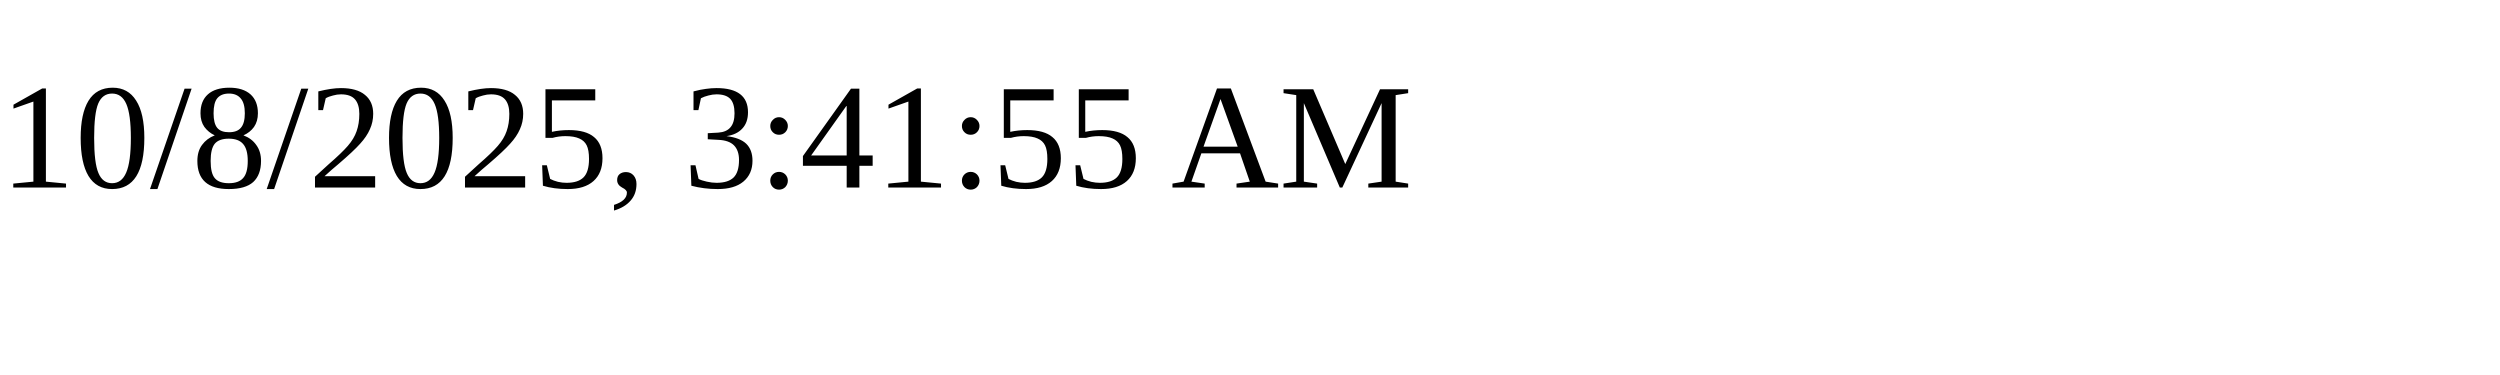
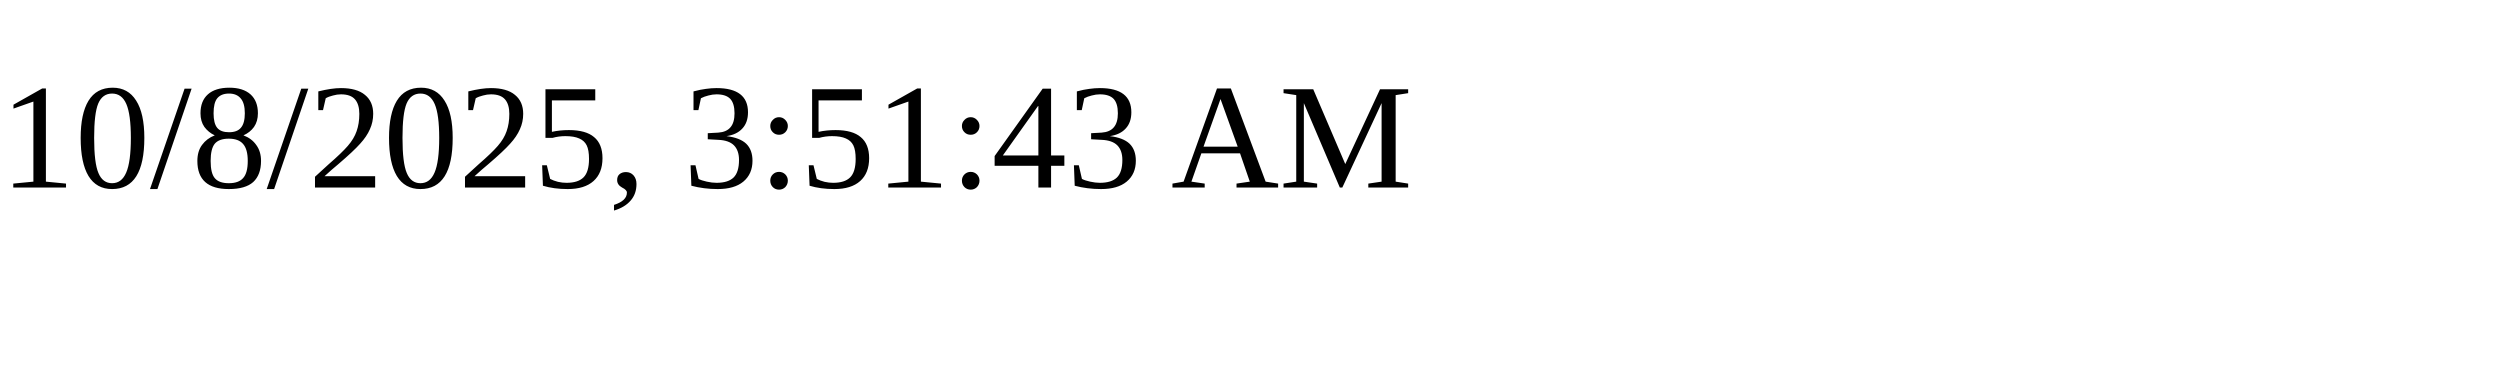
<svg xmlns="http://www.w3.org/2000/svg" height="30" width="200">
-   <text x="0" y="15">10/8/2025, 3:41:55 AM</text>
+   <text x="0" y="15">10/8/2025, 3:51:43 AM</text>
</svg>
